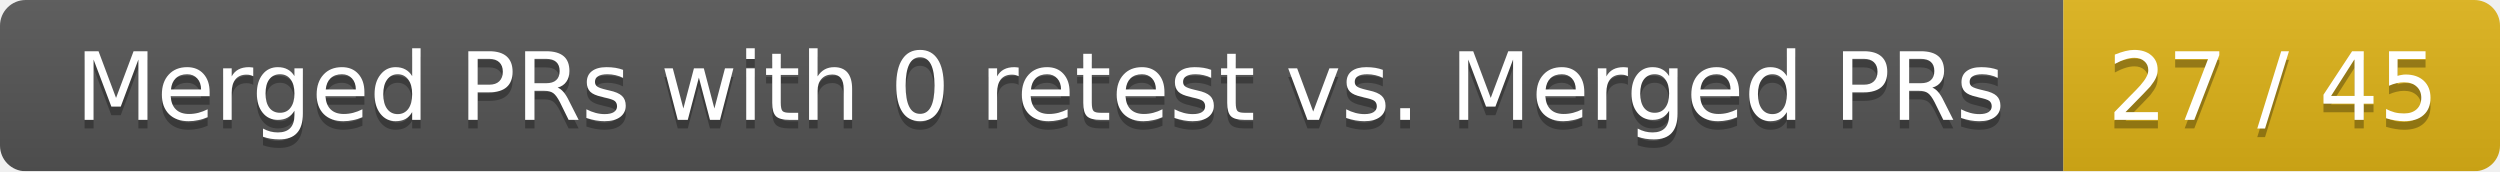
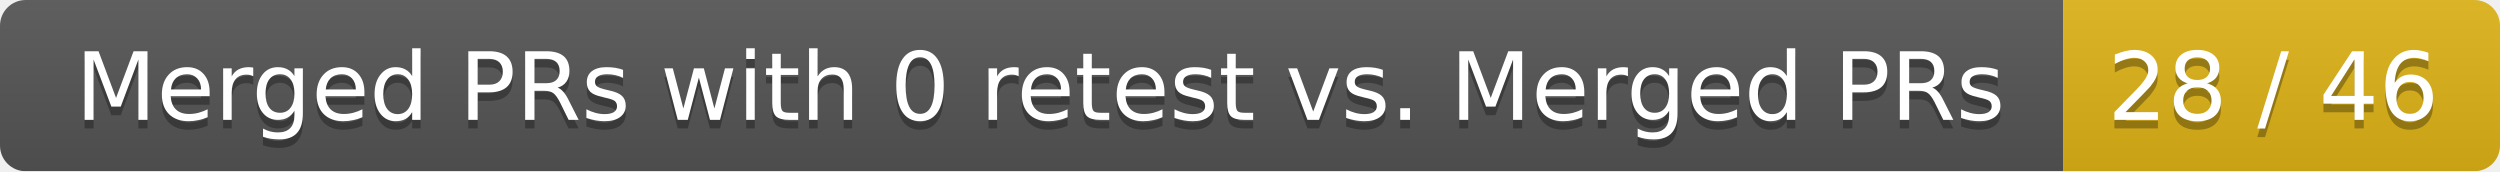
<svg xmlns="http://www.w3.org/2000/svg" width="292" height="20">
  <linearGradient id="smooth" x2="0" y2="100%">
    <stop offset="0" stop-color="#bbb" stop-opacity=".1" />
    <stop offset="1" stop-opacity=".1" />
  </linearGradient>
  <mask id="round">
    <rect width="292" height="20" rx="3" fill="#fff" />
  </mask>
  <g mask="url(#round)">
    <rect width="241" height="20" fill="#555" />
    <rect x="241" width="51" height="20" fill="#dfb317" />
    <rect width="292" height="20" fill="url(#smooth)" />
  </g>
  <g fill="#fff" text-anchor="middle" font-family="DejaVu Sans,Verdana,Geneva,sans-serif" font-size="11">
    <text x="121.5" y="15" fill="#010101" fill-opacity=".3">Merged PRs with 0 retest vs. Merged PRs</text>
    <text x="121.5" y="14">Merged PRs with 0 retest vs. Merged PRs</text>
-     <text x="265.5" y="15" fill="#010101" fill-opacity=".3">27 / 45</text>
-     <text x="265.5" y="14">27 / 45</text>
+     <text x="265.5" y="15" fill="#010101" fill-opacity=".3">28 / 46</text>
+     <text x="265.5" y="14">28 / 46</text>
  </g>
</svg>
